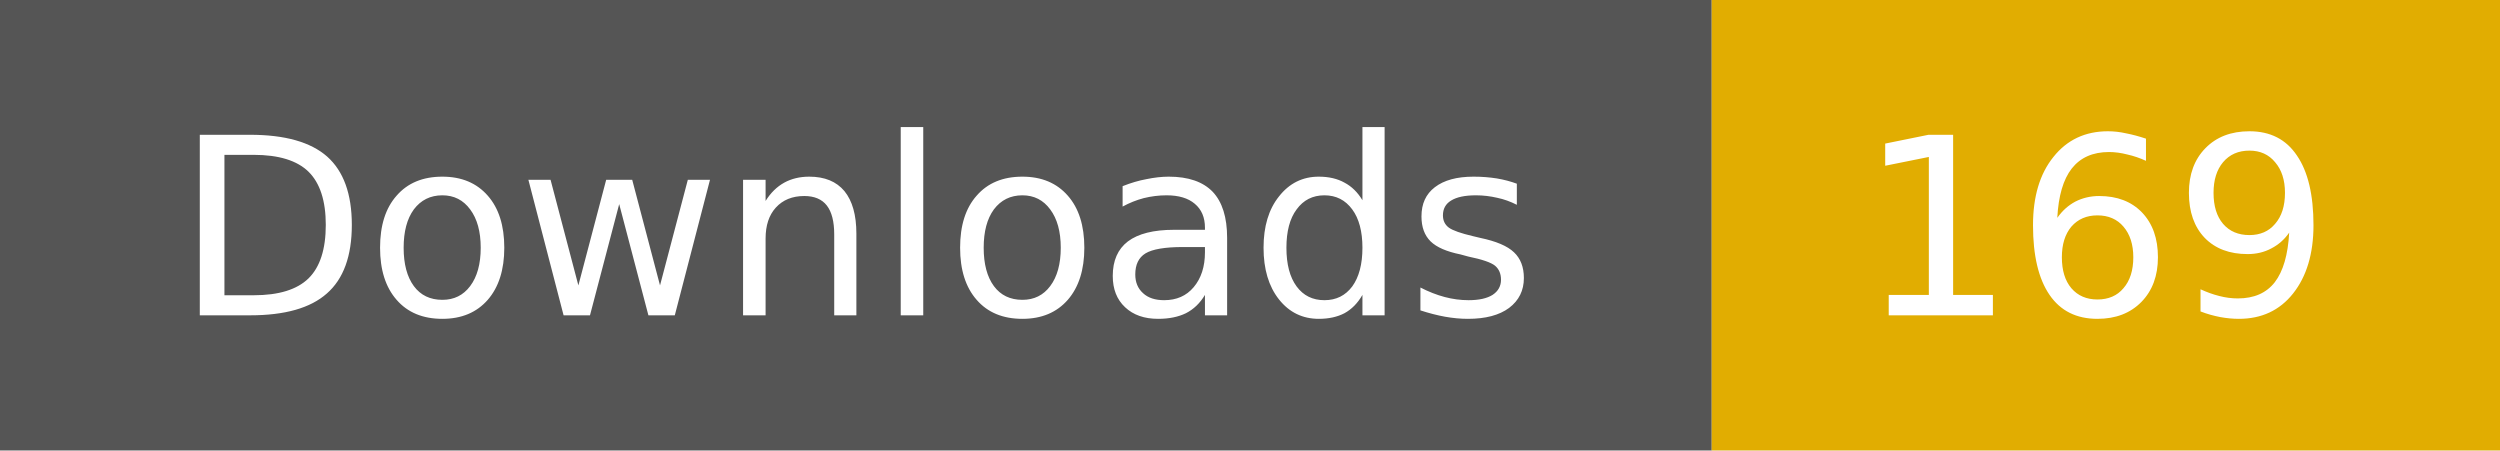
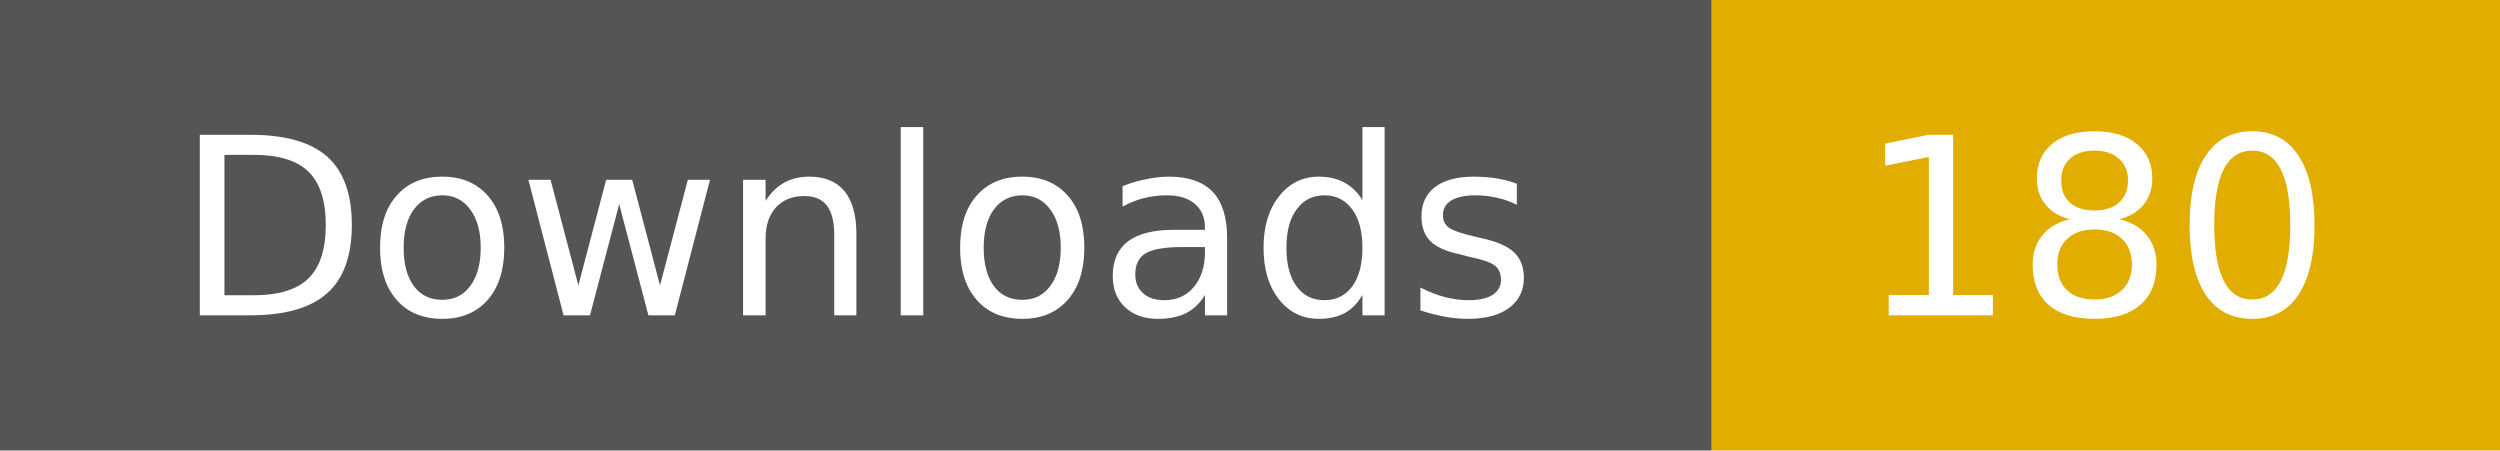
- <svg xmlns="http://www.w3.org/2000/svg" width="111" height="20" role="img" aria-label="Downloads: 169">
+ <svg xmlns="http://www.w3.org/2000/svg" width="111" height="20" role="img" aria-label="Downloads: 180">
  <rect width="76" height="20" fill="#555" />
  <rect x="76" width="35" height="20" fill="#e1ad01" />
  <g fill="#fff" text-anchor="middle" font-family="Verdana,Geneva,DejaVu Sans,sans-serif" font-size="11">
    <text x="38" y="14">Downloads</text>
-     <text x="93" y="14">169</text>
+     <text x="93" y="14">180</text>
  </g>
</svg>
